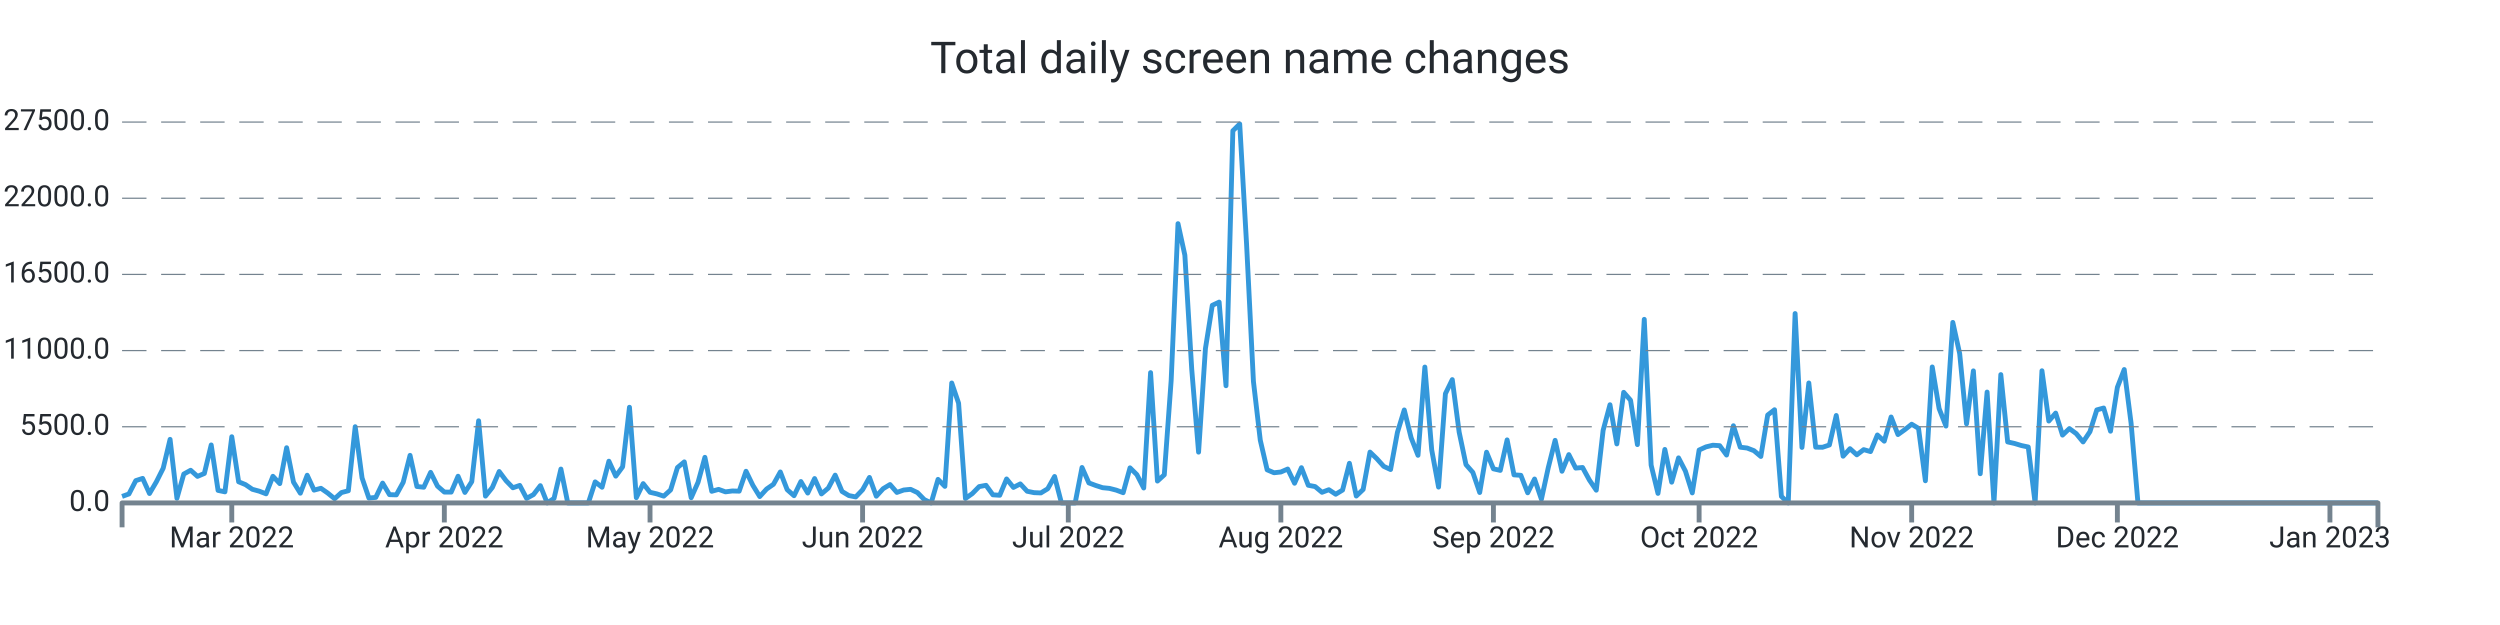
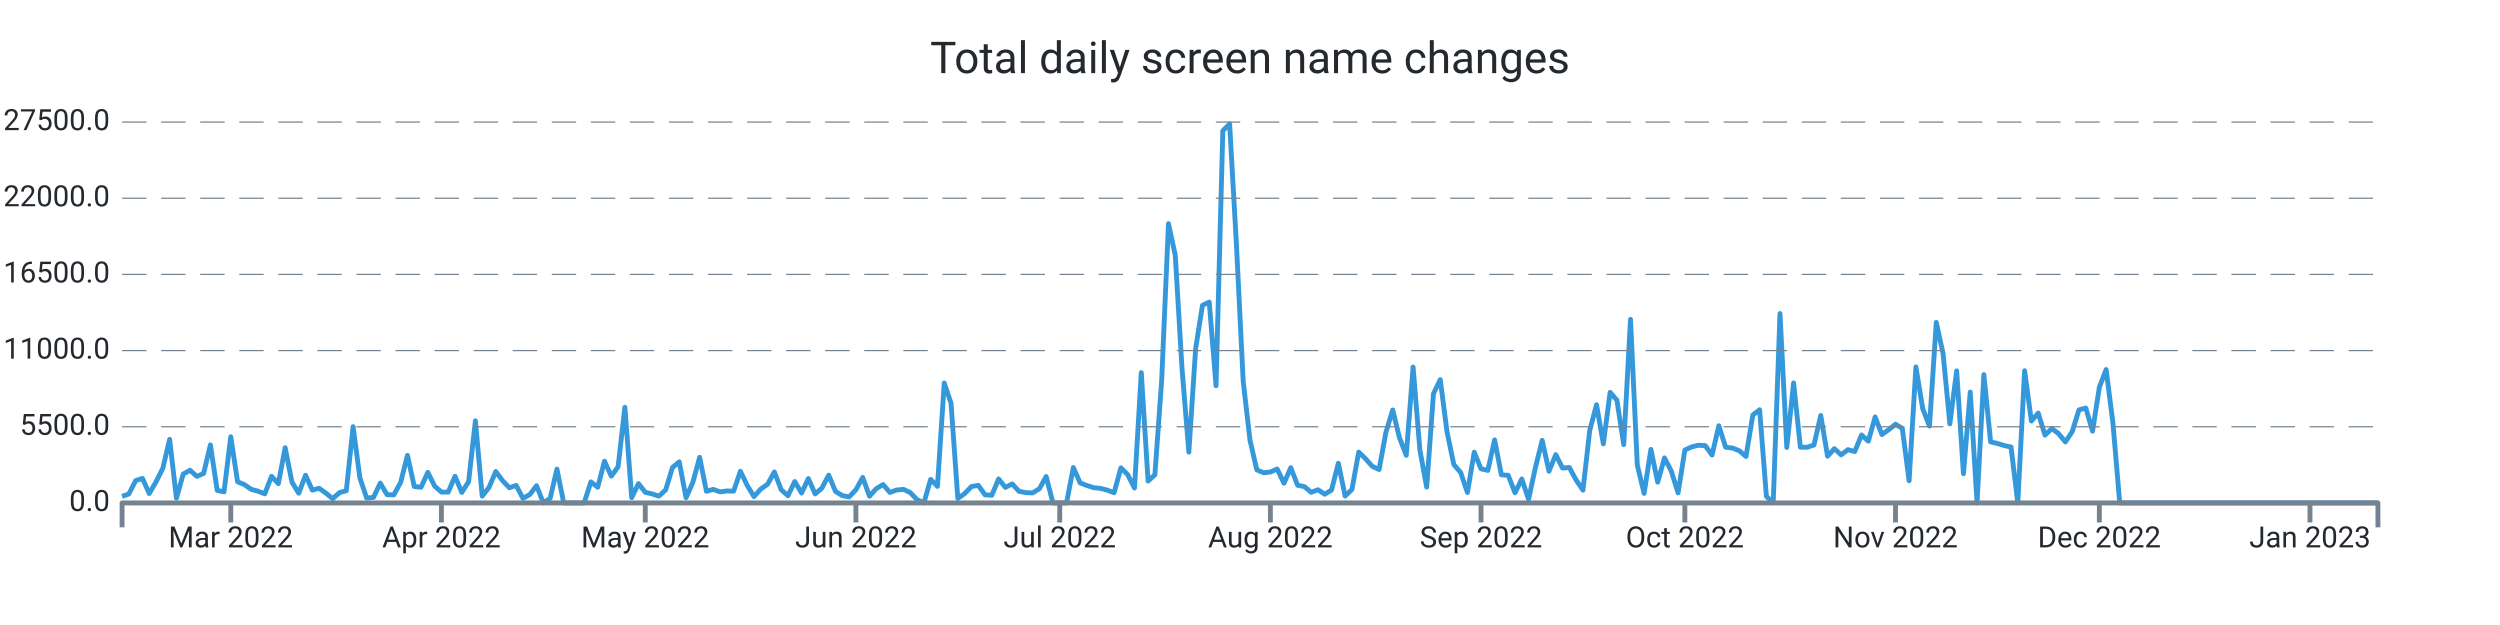
<svg xmlns="http://www.w3.org/2000/svg" width="1024.0" height="256.0" viewBox="0 0 1024.0 256.0" preserveAspectRatio="xMidYMid meet">
-   <path stroke="#3498db" stroke-linejoin="round" d="M 50.0 203.339 L 50 203.339L 52.809 202.33L 55.617 196.867L 58.426 195.948L 61.234 202.143L 64.043 197.355L 66.851 191.761L 69.66 179.962L 72.468 204.094L 75.277 194.172L 78.085 192.618L 80.894 195.125L 83.702 193.928L 86.511 182.248L 89.319 200.866L 92.128 201.456L 94.936 178.89L 97.745 197.338L 100.553 198.501L 103.362 200.418L 106.17 201.184L 108.979 202.267L 111.787 195.091L 114.596 198.081L 117.404 183.389L 120.213 197.474L 123.021 202.018L 125.83 194.66L 128.638 200.753L 131.447 200.004L 134.255 201.972L 137.064 204.275L 139.872 201.745L 142.681 201.014L 145.489 174.783L 148.298 195.761L 151.106 204.003L 153.915 203.731L 156.723 197.877L 159.532 202.608L 162.34 202.693L 165.149 197.559L 167.957 186.514L 170.766 199.266L 173.574 199.573L 176.383 193.48L 179.191 199.108L 182 201.547L 184.809 201.57L 187.617 195.069L 190.426 201.7L 193.234 197.287L 196.043 172.355L 198.851 203.209L 201.66 199.675L 204.468 193.129L 207.277 196.89L 210.085 199.788L 212.894 198.83L 215.702 204.134L 218.511 202.579L 221.319 198.926L 224.128 206L 226.936 204.128L 229.745 192.125L 232.553 206L 235.362 206L 238.17 206L 240.979 206L 243.787 197.372L 246.596 199.578L 249.404 188.902L 252.213 195.029L 255.021 191.206L 257.83 166.813L 260.638 203.839L 263.447 198.092L 266.255 201.643L 269.064 202.296L 271.872 203.22L 274.681 200.668L 277.489 191.512L 280.298 189.186L 283.106 203.867L 285.915 197.565L 288.723 187.325L 291.532 201.235L 294.34 200.446L 297.149 201.462L 299.957 201.099L 302.766 201.178L 305.574 193.026L 308.383 198.807L 311.191 203.391L 314 200.305L 316.809 198.359L 319.617 193.31L 322.426 200.566L 325.234 203.039L 328.043 197.23L 330.851 201.955L 333.66 196.016L 336.468 202.307L 339.277 199.913L 342.085 194.621L 344.894 201.292L 347.702 202.988L 350.511 203.544L 353.319 200.605L 356.128 195.562L 358.936 203.243L 361.745 200.157L 364.553 198.467L 367.362 201.7L 370.17 200.707L 372.979 200.429L 375.787 201.768L 378.596 204.644L 381.404 206L 384.213 196.356L 387.021 199.215L 389.83 156.874L 392.638 165.151L 395.447 204.173L 398.255 202.177L 401.064 199.312L 403.872 198.784L 406.681 202.676L 409.489 202.857L 412.298 196.186L 415.106 199.647L 417.915 198.206L 420.723 201.218L 423.532 201.791L 426.34 201.904L 429.149 200.197L 431.957 195.171L 434.766 206L 437.574 206L 440.383 206L 443.191 191.483L 446 197.797L 448.809 198.852L 451.617 199.76L 454.426 200.038L 457.234 200.764L 460.043 201.808L 462.851 191.631L 465.66 194.411L 468.468 199.885L 471.277 152.631L 474.085 197.048L 476.894 194.473L 479.702 155.904L 482.511 91.609L 485.319 104.538L 488.128 151.179L 490.936 185.198L 493.745 142.766L 496.553 125.067L 499.362 123.745L 502.17 157.997L 504.979 53.568L 507.787 50.789L 510.596 100.022L 513.404 156.245L 516.213 180.32L 519.021 192.437L 521.83 193.639L 524.638 193.333L 527.447 192.113L 530.255 197.933L 533.064 191.563L 535.872 198.767L 538.681 199.301L 541.489 201.649L 544.298 200.588L 547.106 202.438L 549.915 200.73L 552.723 189.77L 555.532 203.175L 558.34 200.486L 561.149 185.181L 563.957 187.887L 566.766 191.018L 569.574 192.317L 572.383 177.097L 575.191 167.913L 578 179.31L 580.809 186.497L 583.617 150.345L 586.426 184.273L 589.234 199.51L 592.043 161.248L 594.851 155.49L 597.66 176.961L 600.468 190.309L 603.277 193.509L 606.085 201.728L 608.894 185.226L 611.702 192.034L 614.511 192.669L 617.319 180.183L 620.128 194.501L 622.936 194.683L 625.745 201.853L 628.553 196.203L 631.362 204.491L 634.17 191.557L 636.979 180.365L 639.787 193.026L 642.596 186.208L 645.404 191.727L 648.213 191.483L 651.021 196.634L 653.83 200.781L 656.638 176.269L 659.447 165.78L 662.255 181.829L 665.064 160.698L 667.872 163.931L 670.681 182.106L 673.489 130.808L 676.298 190.496L 679.106 202.091L 681.915 184.092L 684.723 197.502L 687.532 187.541L 690.34 192.953L 693.149 201.887L 695.957 184.336L 698.766 183.048L 701.574 182.367L 704.383 182.543L 707.191 186.389L 710 174.386L 712.809 183.179L 715.617 183.513L 718.426 184.602L 721.234 186.968L 724.043 170.001L 726.851 167.834L 729.66 203.322L 732.468 206L 735.277 128.431L 738.085 183.264L 740.894 156.869L 743.702 183.156L 746.511 183.201L 749.319 182.26L 752.128 170.188L 754.936 186.866L 757.745 183.774L 760.553 186.299L 763.362 184.171L 766.17 184.966L 768.979 178.17L 771.787 180.705L 774.596 170.801L 777.404 177.994L 780.213 175.991L 783.021 173.756L 785.83 175.458L 788.638 196.918L 791.447 150.305L 794.255 167.34L 797.064 174.522L 799.872 132.056L 802.681 144.831L 805.489 173.609L 808.298 151.911L 811.106 194.036L 813.915 160.595L 816.723 206L 819.532 153.437L 822.34 181.012L 825.149 181.641L 827.957 182.492L 830.766 183.088L 833.574 206L 836.383 151.865L 839.191 172.457L 842 169.207L 844.809 178.221L 847.617 175.543L 850.426 177.614L 853.234 181.017L 856.043 176.808L 858.851 167.896L 861.66 167.125L 864.468 176.621L 867.277 158.633L 870.085 151.36L 872.894 173.353L 875.702 206L 878.511 206L 881.319 206L 884.128 206L 886.936 206L 889.745 206L 892.553 206L 895.362 206L 898.17 206L 900.979 206L 903.787 206L 906.596 206L 909.404 206L 912.213 206L 915.021 206L 917.83 206L 920.638 206L 923.447 206L 926.255 206L 929.064 206L 931.872 206L 934.681 206L 937.489 206L 940.298 206L 943.106 206L 945.915 206L 948.723 206L 951.532 206L 954.34 206L 957.149 206L 959.957 206L 962.766 206L 965.574 206L 968.383 206L 971.191 206L 974 206" stroke-width="2.0" fill="none" />
+   <path stroke="#3498db" stroke-linejoin="round" d="M 50.0 203.339 L 50 203.339L 52.783 202.33L 55.566 196.867L 58.349 195.948L 61.133 202.143L 63.916 197.355L 66.699 191.761L 69.482 179.962L 72.265 204.094L 75.048 194.172L 77.831 192.618L 80.614 195.125L 83.398 193.928L 86.181 182.248L 88.964 200.866L 91.747 201.456L 94.53 178.89L 97.313 197.338L 100.096 198.501L 102.88 200.418L 105.663 201.184L 108.446 202.267L 111.229 195.091L 114.012 198.081L 116.795 183.389L 119.578 197.474L 122.361 202.018L 125.145 194.66L 127.928 200.753L 130.711 200.004L 133.494 201.972L 136.277 204.275L 139.06 201.745L 141.843 201.014L 144.627 174.783L 147.41 195.761L 150.193 204.003L 152.976 203.731L 155.759 197.877L 158.542 202.608L 161.325 202.693L 164.108 197.559L 166.892 186.514L 169.675 199.266L 172.458 199.573L 175.241 193.48L 178.024 199.108L 180.807 201.547L 183.59 201.57L 186.373 195.069L 189.157 201.7L 191.94 197.287L 194.723 172.355L 197.506 203.209L 200.289 199.675L 203.072 193.129L 205.855 196.89L 208.639 199.788L 211.422 198.83L 214.205 204.134L 216.988 202.579L 219.771 198.926L 222.554 206L 225.337 204.128L 228.12 192.125L 230.904 206L 233.687 206L 236.47 206L 239.253 206L 242.036 197.372L 244.819 199.578L 247.602 188.902L 250.386 195.029L 253.169 191.206L 255.952 166.813L 258.735 203.839L 261.518 198.092L 264.301 201.643L 267.084 202.296L 269.867 203.22L 272.651 200.668L 275.434 191.512L 278.217 189.186L 281 203.867L 283.783 197.565L 286.566 187.325L 289.349 201.235L 292.133 200.446L 294.916 201.462L 297.699 201.099L 300.482 201.178L 303.265 193.026L 306.048 198.807L 308.831 203.391L 311.614 200.305L 314.398 198.359L 317.181 193.31L 319.964 200.566L 322.747 203.039L 325.53 197.23L 328.313 201.955L 331.096 196.016L 333.88 202.307L 336.663 199.913L 339.446 194.621L 342.229 201.292L 345.012 202.988L 347.795 203.544L 350.578 200.605L 353.361 195.562L 356.145 203.243L 358.928 200.157L 361.711 198.467L 364.494 201.7L 367.277 200.707L 370.06 200.429L 372.843 201.768L 375.627 204.644L 378.41 206L 381.193 196.356L 383.976 199.215L 386.759 156.874L 389.542 165.151L 392.325 204.173L 395.108 202.177L 397.892 199.312L 400.675 198.784L 403.458 202.676L 406.241 202.857L 409.024 196.186L 411.807 199.647L 414.59 198.206L 417.373 201.218L 420.157 201.791L 422.94 201.904L 425.723 200.197L 428.506 195.171L 431.289 206L 434.072 206L 436.855 206L 439.639 191.483L 442.422 197.797L 445.205 198.852L 447.988 199.76L 450.771 200.038L 453.554 200.764L 456.337 201.808L 459.12 191.631L 461.904 194.411L 464.687 199.885L 467.47 152.631L 470.253 197.048L 473.036 194.473L 475.819 155.904L 478.602 91.609L 481.386 104.538L 484.169 151.179L 486.952 185.198L 489.735 142.766L 492.518 125.067L 495.301 123.745L 498.084 157.997L 500.867 53.568L 503.651 50.789L 506.434 100.022L 509.217 156.245L 512 180.32L 514.783 192.437L 517.566 193.639L 520.349 193.333L 523.133 192.113L 525.916 197.933L 528.699 191.563L 531.482 198.767L 534.265 199.301L 537.048 201.649L 539.831 200.588L 542.614 202.438L 545.398 200.73L 548.181 189.77L 550.964 203.175L 553.747 200.486L 556.53 185.181L 559.313 187.887L 562.096 191.018L 564.88 192.317L 567.663 177.097L 570.446 167.913L 573.229 179.31L 576.012 186.497L 578.795 150.345L 581.578 184.273L 584.361 199.51L 587.145 161.248L 589.928 155.49L 592.711 176.961L 595.494 190.309L 598.277 193.509L 601.06 201.728L 603.843 185.226L 606.627 192.034L 609.41 192.669L 612.193 180.183L 614.976 194.501L 617.759 194.683L 620.542 201.853L 623.325 196.203L 626.108 204.491L 628.892 191.557L 631.675 180.365L 634.458 193.026L 637.241 186.208L 640.024 191.727L 642.807 191.483L 645.59 196.634L 648.373 200.781L 651.157 176.269L 653.94 165.78L 656.723 181.829L 659.506 160.698L 662.289 163.931L 665.072 182.106L 667.855 130.808L 670.639 190.496L 673.422 202.091L 676.205 184.092L 678.988 197.502L 681.771 187.541L 684.554 192.953L 687.337 201.887L 690.12 184.336L 692.904 183.048L 695.687 182.367L 698.47 182.543L 701.253 186.389L 704.036 174.386L 706.819 183.179L 709.602 183.513L 712.386 184.602L 715.169 186.968L 717.952 170.001L 720.735 167.834L 723.518 203.322L 726.301 206L 729.084 128.431L 731.867 183.264L 734.651 156.869L 737.434 183.156L 740.217 183.201L 743 182.26L 745.783 170.188L 748.566 186.866L 751.349 183.774L 754.133 186.299L 756.916 184.171L 759.699 184.966L 762.482 178.17L 765.265 180.705L 768.048 170.801L 770.831 177.994L 773.614 175.991L 776.398 173.756L 779.181 175.458L 781.964 196.918L 784.747 150.305L 787.53 167.34L 790.313 174.522L 793.096 132.056L 795.88 144.831L 798.663 173.609L 801.446 151.911L 804.229 194.036L 807.012 160.595L 809.795 206L 812.578 153.437L 815.361 181.012L 818.145 181.641L 820.928 182.492L 823.711 183.088L 826.494 206L 829.277 151.865L 832.06 172.457L 834.843 169.207L 837.627 178.221L 840.41 175.543L 843.193 177.614L 845.976 181.017L 848.759 176.808L 851.542 167.896L 854.325 167.125L 857.108 176.621L 859.892 158.633L 862.675 151.36L 865.458 173.353L 868.241 206L 871.024 206L 873.807 206L 876.59 206L 879.373 206L 882.157 206L 884.94 206L 887.723 206L 890.506 206L 893.289 206L 896.072 206L 898.855 206L 901.639 206L 904.422 206L 907.205 206L 909.988 206L 912.771 206L 915.554 206L 918.337 206L 921.12 206L 923.904 206L 926.687 206L 929.47 206L 932.253 206L 935.036 206L 937.819 206L 940.602 206L 943.386 206L 946.169 206L 948.952 206L 951.735 206L 954.518 206L 957.301 206L 960.084 206L 962.867 206L 965.651 206L 968.434 206L 971.217 206L 974 206" stroke-width="2.0" fill="none" />
  <text x="45.0" font-family="-apple-system, system-ui, BlinkMacSystemFont, Roboto" y="50.0" dominant-baseline="middle" text-anchor="end" font-size="12" fill="#24292f">27500.0</text>
  <path stroke="#74838f" stroke-dasharray="10 6" stroke-width="0.5" d="M 50.0 50.0 L 974.0 50.0" />
  <text x="45.0" font-family="-apple-system, system-ui, BlinkMacSystemFont, Roboto" y="81.2" dominant-baseline="middle" text-anchor="end" font-size="12" fill="#24292f">22000.0</text>
  <path stroke="#74838f" stroke-dasharray="10 6" stroke-width="0.5" d="M 50.0 81.2 L 974.0 81.2" />
  <text x="45.0" font-family="-apple-system, system-ui, BlinkMacSystemFont, Roboto" y="112.4" dominant-baseline="middle" text-anchor="end" font-size="12" fill="#24292f">16500.0</text>
  <path stroke="#74838f" stroke-dasharray="10 6" stroke-width="0.5" d="M 50.0 112.4 L 974.0 112.4" />
  <text x="45.0" font-family="-apple-system, system-ui, BlinkMacSystemFont, Roboto" y="143.6" dominant-baseline="middle" text-anchor="end" font-size="12" fill="#24292f">11000.0</text>
  <path stroke="#74838f" stroke-dasharray="10 6" stroke-width="0.5" d="M 50.0 143.6 L 974.0 143.6" />
  <text x="45.0" font-family="-apple-system, system-ui, BlinkMacSystemFont, Roboto" y="174.8" dominant-baseline="middle" text-anchor="end" font-size="12" fill="#24292f">5500.0</text>
  <path stroke="#74838f" stroke-dasharray="10 6" stroke-width="0.5" d="M 50.0 174.8 L 974.0 174.8" />
  <text x="45.0" font-family="-apple-system, system-ui, BlinkMacSystemFont, Roboto" y="206.0" dominant-baseline="middle" text-anchor="end" font-size="12" fill="#24292f">0.0</text>
-   <path stroke="#74838f" stroke-width="2.0" d="M 94.936 206.0 L 94.936 214.0" />
-   <text x="94.936" font-family="-apple-system, system-ui, BlinkMacSystemFont, Roboto" y="216.0" dominant-baseline="hanging" text-anchor="middle" font-size="12" fill="#24292f">Mar 2022</text>
-   <path stroke="#74838f" stroke-width="2.0" d="M 182.0 206.0 L 182.0 214.0" />
-   <text x="182.0" font-family="-apple-system, system-ui, BlinkMacSystemFont, Roboto" y="216.0" dominant-baseline="hanging" text-anchor="middle" font-size="12" fill="#24292f">Apr 2022</text>
-   <path stroke="#74838f" stroke-width="2.0" d="M 266.255 206.0 L 266.255 214.0" />
-   <text x="266.255" font-family="-apple-system, system-ui, BlinkMacSystemFont, Roboto" y="216.0" dominant-baseline="hanging" text-anchor="middle" font-size="12" fill="#24292f">May 2022</text>
-   <path stroke="#74838f" stroke-width="2.0" d="M 353.319 206.0 L 353.319 214.0" />
-   <text x="353.319" font-family="-apple-system, system-ui, BlinkMacSystemFont, Roboto" y="216.0" dominant-baseline="hanging" text-anchor="middle" font-size="12" fill="#24292f">Jun 2022</text>
-   <path stroke="#74838f" stroke-width="2.0" d="M 437.574 206.0 L 437.574 214.0" />
-   <text x="437.574" font-family="-apple-system, system-ui, BlinkMacSystemFont, Roboto" y="216.0" dominant-baseline="hanging" text-anchor="middle" font-size="12" fill="#24292f">Jul 2022</text>
-   <path stroke="#74838f" stroke-width="2.0" d="M 524.638 206.0 L 524.638 214.0" />
-   <text x="524.638" font-family="-apple-system, system-ui, BlinkMacSystemFont, Roboto" y="216.0" dominant-baseline="hanging" text-anchor="middle" font-size="12" fill="#24292f">Aug 2022</text>
-   <path stroke="#74838f" stroke-width="2.0" d="M 611.702 206.0 L 611.702 214.0" />
-   <text x="611.702" font-family="-apple-system, system-ui, BlinkMacSystemFont, Roboto" y="216.0" dominant-baseline="hanging" text-anchor="middle" font-size="12" fill="#24292f">Sep 2022</text>
-   <path stroke="#74838f" stroke-width="2.0" d="M 695.957 206.0 L 695.957 214.0" />
-   <text x="695.957" font-family="-apple-system, system-ui, BlinkMacSystemFont, Roboto" y="216.0" dominant-baseline="hanging" text-anchor="middle" font-size="12" fill="#24292f">Oct 2022</text>
-   <path stroke="#74838f" stroke-width="2.0" d="M 783.021 206.0 L 783.021 214.0" />
-   <text x="783.021" font-family="-apple-system, system-ui, BlinkMacSystemFont, Roboto" y="216.0" dominant-baseline="hanging" text-anchor="middle" font-size="12" fill="#24292f">Nov 2022</text>
-   <path stroke="#74838f" stroke-width="2.0" d="M 867.277 206.0 L 867.277 214.0" />
-   <text x="867.277" font-family="-apple-system, system-ui, BlinkMacSystemFont, Roboto" y="216.0" dominant-baseline="hanging" text-anchor="middle" font-size="12" fill="#24292f">Dec 2022</text>
-   <path stroke="#74838f" stroke-width="2.0" d="M 954.34 206.0 L 954.34 214.0" />
-   <text x="954.34" font-family="-apple-system, system-ui, BlinkMacSystemFont, Roboto" y="216.0" dominant-baseline="hanging" text-anchor="middle" font-size="12" fill="#24292f">Jan 2023</text>
+   <path stroke="#74838f" stroke-width="2.0" d="M 94.53 206.0 L 94.53 214.0" />
+   <text x="94.53" font-family="-apple-system, system-ui, BlinkMacSystemFont, Roboto" y="216.0" dominant-baseline="hanging" text-anchor="middle" font-size="12" fill="#24292f">Mar 2022</text>
+   <path stroke="#74838f" stroke-width="2.0" d="M 180.807 206.0 L 180.807 214.0" />
+   <text x="180.807" font-family="-apple-system, system-ui, BlinkMacSystemFont, Roboto" y="216.0" dominant-baseline="hanging" text-anchor="middle" font-size="12" fill="#24292f">Apr 2022</text>
+   <path stroke="#74838f" stroke-width="2.0" d="M 264.301 206.0 L 264.301 214.0" />
+   <text x="264.301" font-family="-apple-system, system-ui, BlinkMacSystemFont, Roboto" y="216.0" dominant-baseline="hanging" text-anchor="middle" font-size="12" fill="#24292f">May 2022</text>
+   <path stroke="#74838f" stroke-width="2.0" d="M 350.578 206.0 L 350.578 214.0" />
+   <text x="350.578" font-family="-apple-system, system-ui, BlinkMacSystemFont, Roboto" y="216.0" dominant-baseline="hanging" text-anchor="middle" font-size="12" fill="#24292f">Jun 2022</text>
+   <path stroke="#74838f" stroke-width="2.0" d="M 434.072 206.0 L 434.072 214.0" />
+   <text x="434.072" font-family="-apple-system, system-ui, BlinkMacSystemFont, Roboto" y="216.0" dominant-baseline="hanging" text-anchor="middle" font-size="12" fill="#24292f">Jul 2022</text>
+   <path stroke="#74838f" stroke-width="2.0" d="M 520.349 206.0 L 520.349 214.0" />
+   <text x="520.349" font-family="-apple-system, system-ui, BlinkMacSystemFont, Roboto" y="216.0" dominant-baseline="hanging" text-anchor="middle" font-size="12" fill="#24292f">Aug 2022</text>
+   <path stroke="#74838f" stroke-width="2.0" d="M 606.627 206.0 L 606.627 214.0" />
+   <text x="606.627" font-family="-apple-system, system-ui, BlinkMacSystemFont, Roboto" y="216.0" dominant-baseline="hanging" text-anchor="middle" font-size="12" fill="#24292f">Sep 2022</text>
+   <path stroke="#74838f" stroke-width="2.0" d="M 690.12 206.0 L 690.12 214.0" />
+   <text x="690.12" font-family="-apple-system, system-ui, BlinkMacSystemFont, Roboto" y="216.0" dominant-baseline="hanging" text-anchor="middle" font-size="12" fill="#24292f">Oct 2022</text>
+   <path stroke="#74838f" stroke-width="2.0" d="M 776.398 206.0 L 776.398 214.0" />
+   <text x="776.398" font-family="-apple-system, system-ui, BlinkMacSystemFont, Roboto" y="216.0" dominant-baseline="hanging" text-anchor="middle" font-size="12" fill="#24292f">Nov 2022</text>
+   <path stroke="#74838f" stroke-width="2.0" d="M 859.892 206.0 L 859.892 214.0" />
+   <text x="859.892" font-family="-apple-system, system-ui, BlinkMacSystemFont, Roboto" y="216.0" dominant-baseline="hanging" text-anchor="middle" font-size="12" fill="#24292f">Dec 2022</text>
+   <path stroke="#74838f" stroke-width="2.0" d="M 946.169 206.0 L 946.169 214.0" />
+   <text x="946.169" font-family="-apple-system, system-ui, BlinkMacSystemFont, Roboto" y="216.0" dominant-baseline="hanging" text-anchor="middle" font-size="12" fill="#24292f">Jan 2023</text>
  <path stroke="#74838f" stroke-linejoin="round" stroke-width="2.0" d="M 50.0 216.0 L 50.0 206.0 L 974.0 206.0 L 974.0 216.0" fill="none" />
  <text x="512.0" y="25.0" font-family="-apple-system, system-ui, BlinkMacSystemFont, Roboto" dominant-baseline="middle" text-anchor="middle" font-size="18" fill="#24292f">Total daily screen name changes</text>
</svg>
